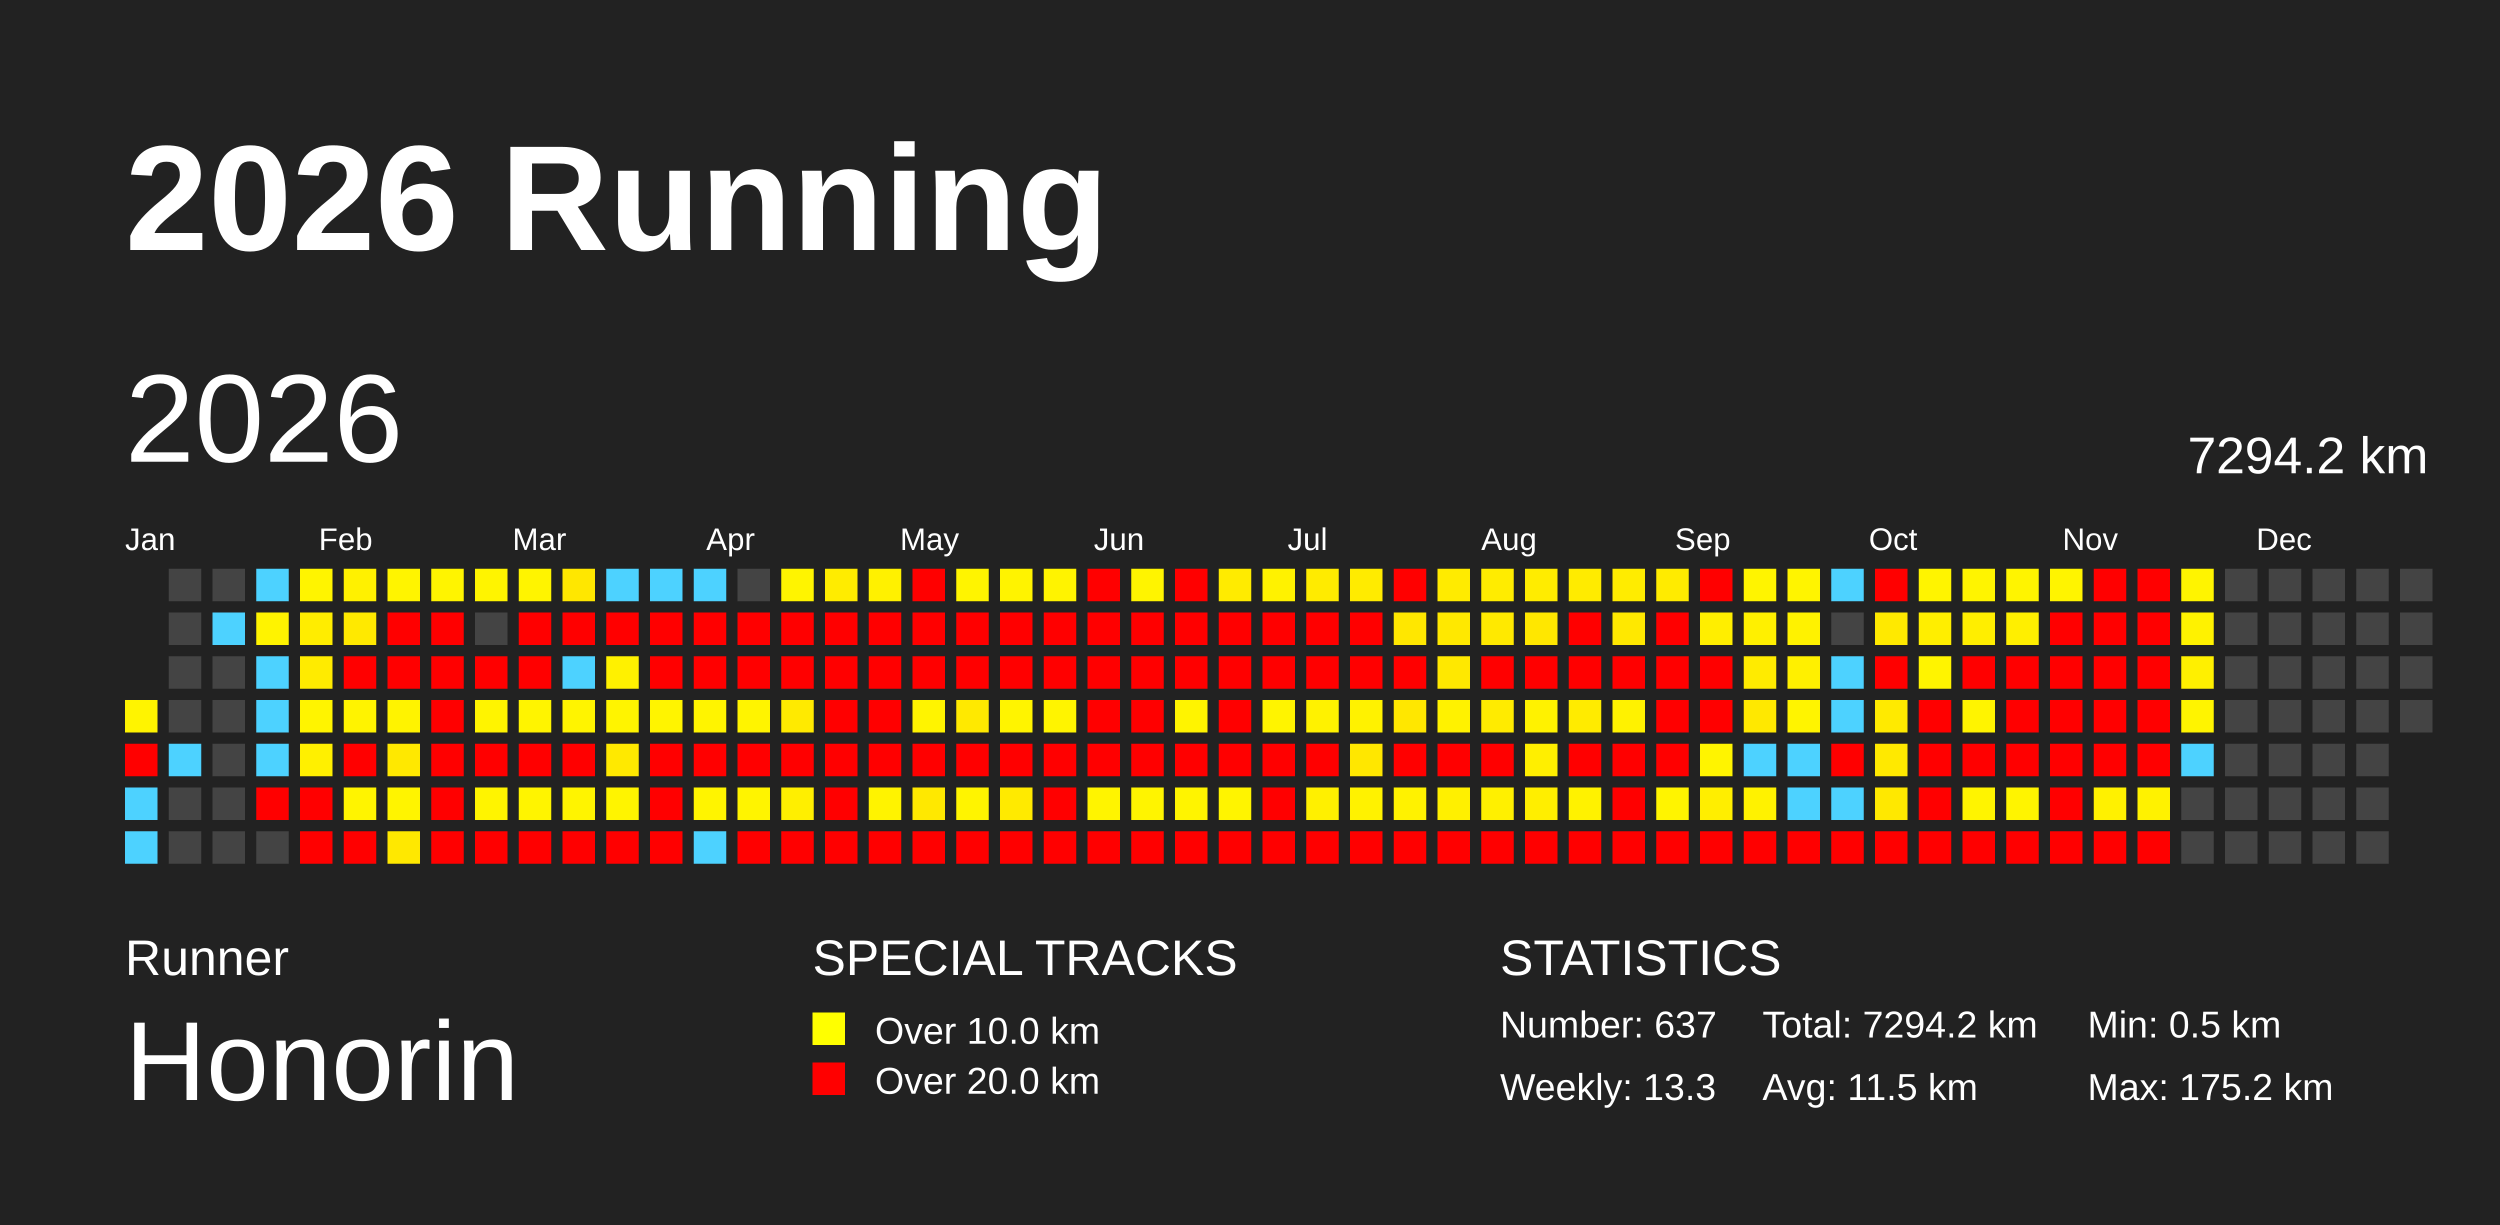
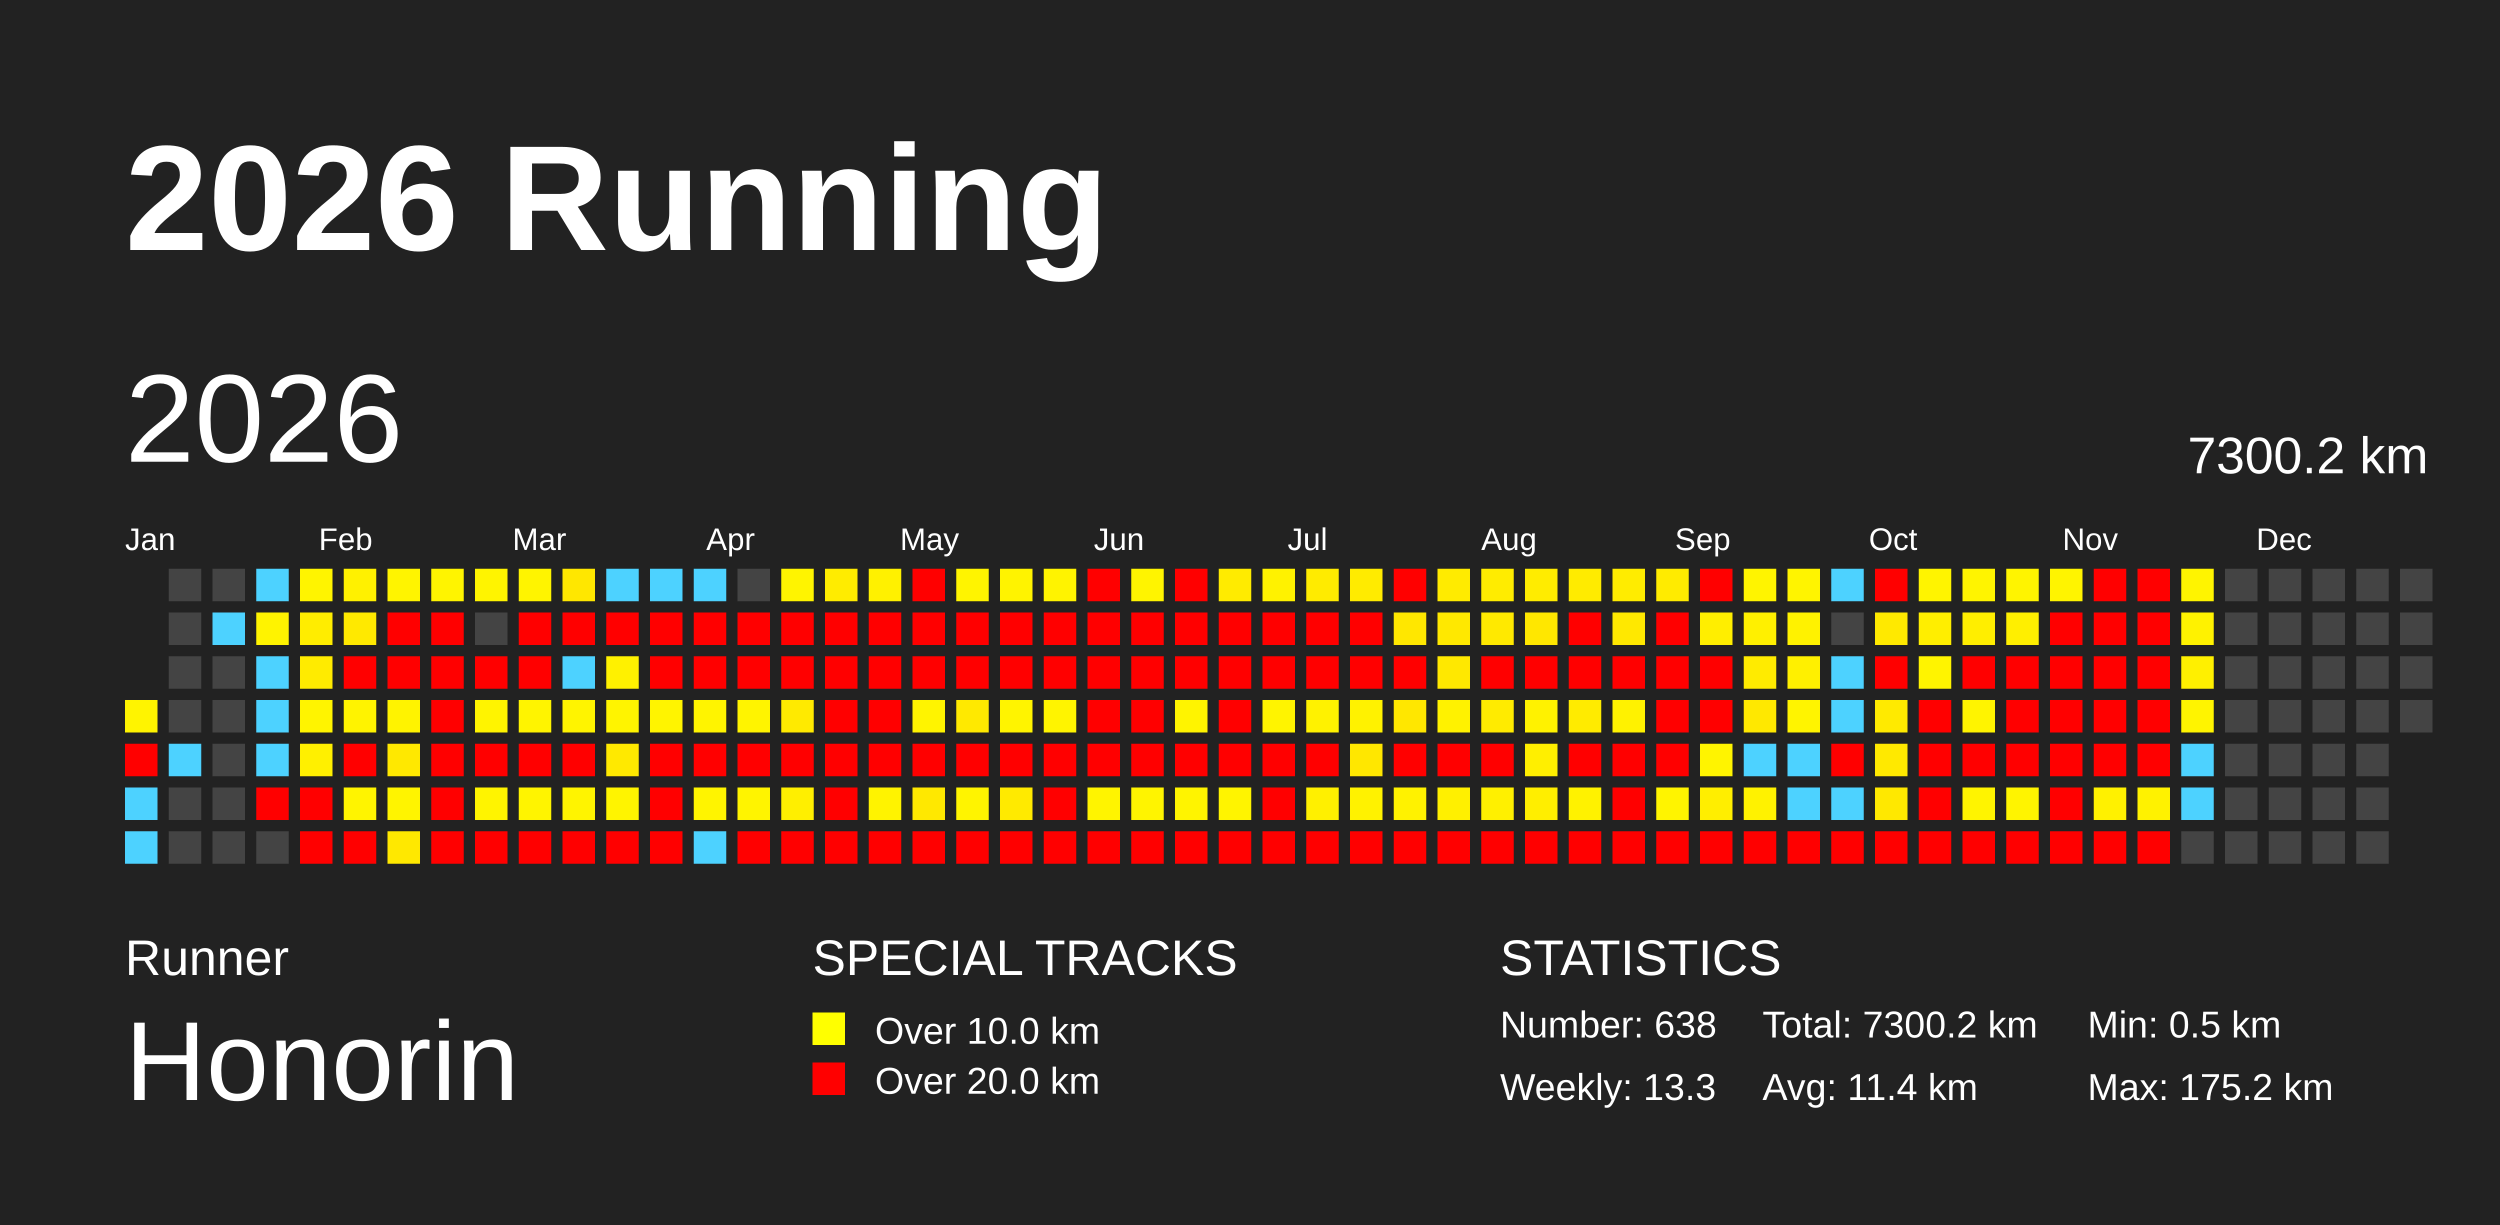
<svg xmlns="http://www.w3.org/2000/svg" baseProfile="full" height="98mm" version="1.1" viewBox="0,0,200,98" width="200mm">
  <defs />
  <rect fill="#222222" height="98" width="200" x="0" y="0" />
  <text fill="#FFFFFF" style="font-size:12px; font-family:Arial; font-weight:bold;" x="10" y="20">2026 Running</text>
  <text fill="#FFFFFF" style="font-size:4px; font-family:Arial" x="10" y="78">Runner</text>
  <text fill="#FFFFFF" style="font-size:9px; font-family:Arial" x="10" y="88">Honorin</text>
  <text fill="#FFFFFF" style="font-size:4px; font-family:Arial" x="65" y="78">SPECIAL TRACKS</text>
  <rect fill="yellow" height="2.6" width="2.6" x="65" y="81" />
  <text fill="#FFFFFF" style="font-size:3px; font-family:Arial" x="70" y="83.5">Over 10.0 km</text>
  <rect fill="red" height="2.6" width="2.6" x="65" y="85" />
  <text fill="#FFFFFF" style="font-size:3px; font-family:Arial" x="70" y="87.5">Over 20.0 km</text>
  <text fill="#FFFFFF" style="font-size:4px; font-family:Arial" x="120" y="78">STATISTICS</text>
-   <text fill="#FFFFFF" style="font-size:3px; font-family:Arial" x="120" y="83">Number: 637</text>
+   <text fill="#FFFFFF" style="font-size:3px; font-family:Arial" x="120" y="83">Number: 638</text>
  <text fill="#FFFFFF" style="font-size:3px; font-family:Arial" x="120" y="88">Weekly: 13.3</text>
-   <text fill="#FFFFFF" style="font-size:3px; font-family:Arial" x="141" y="83">Total: 7294.2 km</text>
-   <text fill="#FFFFFF" style="font-size:3px; font-family:Arial" x="141" y="88">Avg: 11.5 km</text>
+   <text fill="#FFFFFF" style="font-size:3px; font-family:Arial" x="141" y="83">Total: 7300.2 km</text>
+   <text fill="#FFFFFF" style="font-size:3px; font-family:Arial" x="141" y="88">Avg: 11.4 km</text>
  <text fill="#FFFFFF" style="font-size:3px; font-family:Arial" x="167" y="83">Min: 0.5 km</text>
  <text fill="#FFFFFF" style="font-size:3px; font-family:Arial" x="167" y="88">Max: 175.2 km</text>
  <text dominant-baseline="hanging" fill="#FFFFFF" style="font-size:10.0px; font-family:Arial;" x="10" y="30">2026</text>
-   <text dominant-baseline="hanging" fill="#FFFFFF" style="font-size:4.125px; font-family:Arial;" x="175" y="35">7294.2 km</text>
+   <text dominant-baseline="hanging" fill="#FFFFFF" style="font-size:4.125px; font-family:Arial;" x="175" y="35">7300.2 km</text>
  <text fill="#FFFFFF" style="font-size:2.5px; font-family:Arial" x="10.0" y="44">Jan</text>
  <text fill="#FFFFFF" style="font-size:2.5px; font-family:Arial" x="25.5" y="44">Feb</text>
  <text fill="#FFFFFF" style="font-size:2.5px; font-family:Arial" x="41.0" y="44">Mar</text>
  <text fill="#FFFFFF" style="font-size:2.5px; font-family:Arial" x="56.5" y="44">Apr</text>
  <text fill="#FFFFFF" style="font-size:2.5px; font-family:Arial" x="72.0" y="44">May</text>
  <text fill="#FFFFFF" style="font-size:2.5px; font-family:Arial" x="87.5" y="44">Jun</text>
  <text fill="#FFFFFF" style="font-size:2.5px; font-family:Arial" x="103.0" y="44">Jul</text>
  <text fill="#FFFFFF" style="font-size:2.5px; font-family:Arial" x="118.5" y="44">Aug</text>
  <text fill="#FFFFFF" style="font-size:2.5px; font-family:Arial" x="134.0" y="44">Sep</text>
  <text fill="#FFFFFF" style="font-size:2.5px; font-family:Arial" x="149.5" y="44">Oct</text>
  <text fill="#FFFFFF" style="font-size:2.5px; font-family:Arial" x="165.0" y="44">Nov</text>
  <text fill="#FFFFFF" style="font-size:2.5px; font-family:Arial" x="180.5" y="44">Dec</text>
  <rect fill="#fff400" height="2.6" width="2.6" x="10.0" y="56.0" />
  <rect fill="red" height="2.6" width="2.6" x="10.0" y="59.5" />
  <rect fill="#4dd2ff" height="2.6" width="2.6" x="10.0" y="63.0" />
  <rect fill="#4dd2ff" height="2.6" width="2.6" x="10.0" y="66.5" />
  <rect fill="#444444" height="2.6" width="2.6" x="13.5" y="45.5" />
  <rect fill="#444444" height="2.6" width="2.6" x="13.5" y="49.0" />
  <rect fill="#444444" height="2.6" width="2.6" x="13.5" y="52.5" />
  <rect fill="#444444" height="2.6" width="2.6" x="13.5" y="56.0" />
  <rect fill="#4dd2ff" height="2.6" width="2.6" x="13.5" y="59.5" />
  <rect fill="#444444" height="2.6" width="2.6" x="13.5" y="63.0" />
  <rect fill="#444444" height="2.6" width="2.6" x="13.5" y="66.5" />
  <rect fill="#444444" height="2.6" width="2.6" x="17.0" y="45.5" />
  <rect fill="#4dd2ff" height="2.6" width="2.6" x="17.0" y="49.0" />
  <rect fill="#444444" height="2.6" width="2.6" x="17.0" y="52.5" />
  <rect fill="#444444" height="2.6" width="2.6" x="17.0" y="56.0" />
  <rect fill="#444444" height="2.6" width="2.6" x="17.0" y="59.5" />
  <rect fill="#444444" height="2.6" width="2.6" x="17.0" y="63.0" />
  <rect fill="#444444" height="2.6" width="2.6" x="17.0" y="66.5" />
  <rect fill="#4dd2ff" height="2.6" width="2.6" x="20.5" y="45.5" />
  <rect fill="#fff300" height="2.6" width="2.6" x="20.5" y="49.0" />
  <rect fill="#4dd2ff" height="2.6" width="2.6" x="20.5" y="52.5" />
  <rect fill="#4dd2ff" height="2.6" width="2.6" x="20.5" y="56.0" />
  <rect fill="#4dd2ff" height="2.6" width="2.6" x="20.5" y="59.5" />
  <rect fill="red" height="2.6" width="2.6" x="20.5" y="63.0" />
  <rect fill="#444444" height="2.6" width="2.6" x="20.5" y="66.5" />
  <rect fill="#fff400" height="2.6" width="2.6" x="24.0" y="45.5" />
  <rect fill="#ffed00" height="2.6" width="2.6" x="24.0" y="49.0" />
  <rect fill="#ffeb00" height="2.6" width="2.6" x="24.0" y="52.5" />
  <rect fill="#fff400" height="2.6" width="2.6" x="24.0" y="56.0" />
  <rect fill="#fff000" height="2.6" width="2.6" x="24.0" y="59.5" />
  <rect fill="red" height="2.6" width="2.6" x="24.0" y="63.0" />
  <rect fill="red" height="2.6" width="2.6" x="24.0" y="66.5" />
  <rect fill="#fff100" height="2.6" width="2.6" x="27.5" y="45.5" />
  <rect fill="#ffe900" height="2.6" width="2.6" x="27.5" y="49.0" />
  <rect fill="red" height="2.6" width="2.6" x="27.5" y="52.5" />
  <rect fill="#fff300" height="2.6" width="2.6" x="27.5" y="56.0" />
  <rect fill="red" height="2.6" width="2.6" x="27.5" y="59.5" />
  <rect fill="#fff400" height="2.6" width="2.6" x="27.5" y="63.0" />
  <rect fill="red" height="2.6" width="2.6" x="27.5" y="66.5" />
  <rect fill="#fff400" height="2.6" width="2.6" x="31.0" y="45.5" />
  <rect fill="red" height="2.6" width="2.6" x="31.0" y="49.0" />
  <rect fill="red" height="2.6" width="2.6" x="31.0" y="52.5" />
  <rect fill="#fff300" height="2.6" width="2.6" x="31.0" y="56.0" />
  <rect fill="#ffe800" height="2.6" width="2.6" x="31.0" y="59.5" />
  <rect fill="#fff400" height="2.6" width="2.6" x="31.0" y="63.0" />
  <rect fill="#ffe800" height="2.6" width="2.6" x="31.0" y="66.5" />
  <rect fill="#fff400" height="2.6" width="2.6" x="34.5" y="45.5" />
  <rect fill="red" height="2.6" width="2.6" x="34.5" y="49.0" />
  <rect fill="red" height="2.6" width="2.6" x="34.5" y="52.5" />
  <rect fill="red" height="2.6" width="2.6" x="34.5" y="56.0" />
  <rect fill="red" height="2.6" width="2.6" x="34.5" y="59.5" />
  <rect fill="red" height="2.6" width="2.6" x="34.5" y="63.0" />
  <rect fill="red" height="2.6" width="2.6" x="34.5" y="66.5" />
  <rect fill="#fff400" height="2.6" width="2.6" x="38.0" y="45.5" />
  <rect fill="#444444" height="2.6" width="2.6" x="38.0" y="49.0" />
  <rect fill="red" height="2.6" width="2.6" x="38.0" y="52.5" />
  <rect fill="#fff400" height="2.6" width="2.6" x="38.0" y="56.0" />
  <rect fill="red" height="2.6" width="2.6" x="38.0" y="59.5" />
  <rect fill="#fff400" height="2.6" width="2.6" x="38.0" y="63.0" />
  <rect fill="red" height="2.6" width="2.6" x="38.0" y="66.5" />
  <rect fill="#fff400" height="2.6" width="2.6" x="41.5" y="45.5" />
  <rect fill="red" height="2.6" width="2.6" x="41.5" y="49.0" />
  <rect fill="red" height="2.6" width="2.6" x="41.5" y="52.5" />
  <rect fill="#fff400" height="2.6" width="2.6" x="41.5" y="56.0" />
  <rect fill="red" height="2.6" width="2.6" x="41.5" y="59.5" />
  <rect fill="#fff400" height="2.6" width="2.6" x="41.5" y="63.0" />
  <rect fill="red" height="2.6" width="2.6" x="41.5" y="66.5" />
  <rect fill="#ffe700" height="2.6" width="2.6" x="45.0" y="45.5" />
  <rect fill="red" height="2.6" width="2.6" x="45.0" y="49.0" />
  <rect fill="#4dd2ff" height="2.6" width="2.6" x="45.0" y="52.5" />
  <rect fill="#fff400" height="2.6" width="2.6" x="45.0" y="56.0" />
  <rect fill="red" height="2.6" width="2.6" x="45.0" y="59.5" />
  <rect fill="#fff400" height="2.6" width="2.6" x="45.0" y="63.0" />
  <rect fill="red" height="2.6" width="2.6" x="45.0" y="66.5" />
  <rect fill="#4dd2ff" height="2.6" width="2.6" x="48.5" y="45.5" />
  <rect fill="red" height="2.6" width="2.6" x="48.5" y="49.0" />
  <rect fill="#fff100" height="2.6" width="2.6" x="48.5" y="52.5" />
  <rect fill="#fff400" height="2.6" width="2.6" x="48.5" y="56.0" />
  <rect fill="#ffe900" height="2.6" width="2.6" x="48.5" y="59.5" />
  <rect fill="#fff400" height="2.6" width="2.6" x="48.5" y="63.0" />
  <rect fill="red" height="2.6" width="2.6" x="48.5" y="66.5" />
  <rect fill="#4dd2ff" height="2.6" width="2.6" x="52.0" y="45.5" />
  <rect fill="red" height="2.6" width="2.6" x="52.0" y="49.0" />
  <rect fill="red" height="2.6" width="2.6" x="52.0" y="52.5" />
  <rect fill="#fff400" height="2.6" width="2.6" x="52.0" y="56.0" />
  <rect fill="red" height="2.6" width="2.6" x="52.0" y="59.5" />
  <rect fill="red" height="2.6" width="2.6" x="52.0" y="63.0" />
  <rect fill="red" height="2.6" width="2.6" x="52.0" y="66.5" />
  <rect fill="#4dd2ff" height="2.6" width="2.6" x="55.5" y="45.5" />
  <rect fill="red" height="2.6" width="2.6" x="55.5" y="49.0" />
  <rect fill="red" height="2.6" width="2.6" x="55.5" y="52.5" />
  <rect fill="#fff400" height="2.6" width="2.6" x="55.5" y="56.0" />
  <rect fill="red" height="2.6" width="2.6" x="55.5" y="59.5" />
  <rect fill="#fff400" height="2.6" width="2.6" x="55.5" y="63.0" />
  <rect fill="#4dd2ff" height="2.6" width="2.6" x="55.5" y="66.5" />
  <rect fill="#444444" height="2.6" width="2.6" x="59.0" y="45.5" />
  <rect fill="red" height="2.6" width="2.6" x="59.0" y="49.0" />
  <rect fill="red" height="2.6" width="2.6" x="59.0" y="52.5" />
  <rect fill="#fff400" height="2.6" width="2.6" x="59.0" y="56.0" />
  <rect fill="red" height="2.6" width="2.6" x="59.0" y="59.5" />
  <rect fill="#fff400" height="2.6" width="2.6" x="59.0" y="63.0" />
  <rect fill="red" height="2.6" width="2.6" x="59.0" y="66.5" />
  <rect fill="#fff400" height="2.6" width="2.6" x="62.5" y="45.5" />
  <rect fill="red" height="2.6" width="2.6" x="62.5" y="49.0" />
  <rect fill="red" height="2.6" width="2.6" x="62.5" y="52.5" />
  <rect fill="#ffea00" height="2.6" width="2.6" x="62.5" y="56.0" />
  <rect fill="red" height="2.6" width="2.6" x="62.5" y="59.5" />
  <rect fill="#ffef00" height="2.6" width="2.6" x="62.5" y="63.0" />
  <rect fill="red" height="2.6" width="2.6" x="62.5" y="66.5" />
  <rect fill="#ffec00" height="2.6" width="2.6" x="66.0" y="45.5" />
  <rect fill="red" height="2.6" width="2.6" x="66.0" y="49.0" />
  <rect fill="red" height="2.6" width="2.6" x="66.0" y="52.5" />
  <rect fill="red" height="2.6" width="2.6" x="66.0" y="56.0" />
  <rect fill="red" height="2.6" width="2.6" x="66.0" y="59.5" />
  <rect fill="red" height="2.6" width="2.6" x="66.0" y="63.0" />
  <rect fill="red" height="2.6" width="2.6" x="66.0" y="66.5" />
  <rect fill="#fff100" height="2.6" width="2.6" x="69.5" y="45.5" />
  <rect fill="red" height="2.6" width="2.6" x="69.5" y="49.0" />
  <rect fill="red" height="2.6" width="2.6" x="69.5" y="52.5" />
  <rect fill="red" height="2.6" width="2.6" x="69.5" y="56.0" />
  <rect fill="red" height="2.6" width="2.6" x="69.5" y="59.5" />
  <rect fill="#fff300" height="2.6" width="2.6" x="69.5" y="63.0" />
  <rect fill="red" height="2.6" width="2.6" x="69.5" y="66.5" />
  <rect fill="red" height="2.6" width="2.6" x="73.0" y="45.5" />
  <rect fill="red" height="2.6" width="2.6" x="73.0" y="49.0" />
  <rect fill="red" height="2.6" width="2.6" x="73.0" y="52.5" />
  <rect fill="#fff400" height="2.6" width="2.6" x="73.0" y="56.0" />
  <rect fill="red" height="2.6" width="2.6" x="73.0" y="59.5" />
  <rect fill="#ffe800" height="2.6" width="2.6" x="73.0" y="63.0" />
  <rect fill="red" height="2.6" width="2.6" x="73.0" y="66.5" />
  <rect fill="#fff400" height="2.6" width="2.6" x="76.5" y="45.5" />
  <rect fill="red" height="2.6" width="2.6" x="76.5" y="49.0" />
  <rect fill="red" height="2.6" width="2.6" x="76.5" y="52.5" />
  <rect fill="#ffe900" height="2.6" width="2.6" x="76.5" y="56.0" />
  <rect fill="red" height="2.6" width="2.6" x="76.5" y="59.5" />
  <rect fill="#fff400" height="2.6" width="2.6" x="76.5" y="63.0" />
  <rect fill="red" height="2.6" width="2.6" x="76.5" y="66.5" />
  <rect fill="#fff300" height="2.6" width="2.6" x="80.0" y="45.5" />
  <rect fill="red" height="2.6" width="2.6" x="80.0" y="49.0" />
  <rect fill="red" height="2.6" width="2.6" x="80.0" y="52.5" />
  <rect fill="#fff400" height="2.6" width="2.6" x="80.0" y="56.0" />
  <rect fill="red" height="2.6" width="2.6" x="80.0" y="59.5" />
  <rect fill="#ffea00" height="2.6" width="2.6" x="80.0" y="63.0" />
  <rect fill="red" height="2.6" width="2.6" x="80.0" y="66.5" />
  <rect fill="#fff300" height="2.6" width="2.6" x="83.5" y="45.5" />
  <rect fill="red" height="2.6" width="2.6" x="83.5" y="49.0" />
  <rect fill="red" height="2.6" width="2.6" x="83.5" y="52.5" />
  <rect fill="#fff400" height="2.6" width="2.6" x="83.5" y="56.0" />
  <rect fill="red" height="2.6" width="2.6" x="83.5" y="59.5" />
  <rect fill="red" height="2.6" width="2.6" x="83.5" y="63.0" />
  <rect fill="red" height="2.6" width="2.6" x="83.5" y="66.5" />
  <rect fill="red" height="2.6" width="2.6" x="87.0" y="45.5" />
  <rect fill="red" height="2.6" width="2.6" x="87.0" y="49.0" />
  <rect fill="red" height="2.6" width="2.6" x="87.0" y="52.5" />
  <rect fill="red" height="2.6" width="2.6" x="87.0" y="56.0" />
  <rect fill="red" height="2.6" width="2.6" x="87.0" y="59.5" />
  <rect fill="#fff400" height="2.6" width="2.6" x="87.0" y="63.0" />
  <rect fill="red" height="2.6" width="2.6" x="87.0" y="66.5" />
  <rect fill="#fff400" height="2.6" width="2.6" x="90.5" y="45.5" />
  <rect fill="red" height="2.6" width="2.6" x="90.5" y="49.0" />
  <rect fill="red" height="2.6" width="2.6" x="90.5" y="52.5" />
  <rect fill="red" height="2.6" width="2.6" x="90.5" y="56.0" />
  <rect fill="red" height="2.6" width="2.6" x="90.5" y="59.5" />
  <rect fill="#fff400" height="2.6" width="2.6" x="90.5" y="63.0" />
  <rect fill="red" height="2.6" width="2.6" x="90.5" y="66.5" />
  <rect fill="red" height="2.6" width="2.6" x="94.0" y="45.5" />
  <rect fill="red" height="2.6" width="2.6" x="94.0" y="49.0" />
  <rect fill="red" height="2.6" width="2.6" x="94.0" y="52.5" />
  <rect fill="#fff400" height="2.6" width="2.6" x="94.0" y="56.0" />
  <rect fill="red" height="2.6" width="2.6" x="94.0" y="59.5" />
  <rect fill="#fff400" height="2.6" width="2.6" x="94.0" y="63.0" />
  <rect fill="red" height="2.6" width="2.6" x="94.0" y="66.5" />
  <rect fill="#ffeb00" height="2.6" width="2.6" x="97.5" y="45.5" />
  <rect fill="red" height="2.6" width="2.6" x="97.5" y="49.0" />
  <rect fill="red" height="2.6" width="2.6" x="97.5" y="52.5" />
  <rect fill="red" height="2.6" width="2.6" x="97.5" y="56.0" />
  <rect fill="red" height="2.6" width="2.6" x="97.5" y="59.5" />
  <rect fill="#fff400" height="2.6" width="2.6" x="97.5" y="63.0" />
  <rect fill="red" height="2.6" width="2.6" x="97.5" y="66.5" />
  <rect fill="#fff200" height="2.6" width="2.6" x="101.0" y="45.5" />
  <rect fill="red" height="2.6" width="2.6" x="101.0" y="49.0" />
  <rect fill="red" height="2.6" width="2.6" x="101.0" y="52.5" />
  <rect fill="#fff400" height="2.6" width="2.6" x="101.0" y="56.0" />
  <rect fill="red" height="2.6" width="2.6" x="101.0" y="59.5" />
  <rect fill="red" height="2.6" width="2.6" x="101.0" y="63.0" />
  <rect fill="red" height="2.6" width="2.6" x="101.0" y="66.5" />
  <rect fill="#ffeb00" height="2.6" width="2.6" x="104.5" y="45.5" />
  <rect fill="red" height="2.6" width="2.6" x="104.5" y="49.0" />
  <rect fill="red" height="2.6" width="2.6" x="104.5" y="52.5" />
  <rect fill="#fff200" height="2.6" width="2.6" x="104.5" y="56.0" />
  <rect fill="red" height="2.6" width="2.6" x="104.5" y="59.5" />
  <rect fill="#fff000" height="2.6" width="2.6" x="104.5" y="63.0" />
  <rect fill="red" height="2.6" width="2.6" x="104.5" y="66.5" />
  <rect fill="#ffeb00" height="2.6" width="2.6" x="108.0" y="45.5" />
  <rect fill="red" height="2.6" width="2.6" x="108.0" y="49.0" />
  <rect fill="red" height="2.6" width="2.6" x="108.0" y="52.5" />
  <rect fill="#fff200" height="2.6" width="2.6" x="108.0" y="56.0" />
  <rect fill="#ffe700" height="2.6" width="2.6" x="108.0" y="59.5" />
  <rect fill="#fff200" height="2.6" width="2.6" x="108.0" y="63.0" />
  <rect fill="red" height="2.6" width="2.6" x="108.0" y="66.5" />
  <rect fill="red" height="2.6" width="2.6" x="111.5" y="45.5" />
  <rect fill="#ffe700" height="2.6" width="2.6" x="111.5" y="49.0" />
  <rect fill="red" height="2.6" width="2.6" x="111.5" y="52.5" />
  <rect fill="#ffe700" height="2.6" width="2.6" x="111.5" y="56.0" />
  <rect fill="red" height="2.6" width="2.6" x="111.5" y="59.5" />
  <rect fill="#fff200" height="2.6" width="2.6" x="111.5" y="63.0" />
  <rect fill="red" height="2.6" width="2.6" x="111.5" y="66.5" />
  <rect fill="#ffeb00" height="2.6" width="2.6" x="115.0" y="45.5" />
  <rect fill="#ffe800" height="2.6" width="2.6" x="115.0" y="49.0" />
  <rect fill="#ffe800" height="2.6" width="2.6" x="115.0" y="52.5" />
  <rect fill="#fff200" height="2.6" width="2.6" x="115.0" y="56.0" />
  <rect fill="red" height="2.6" width="2.6" x="115.0" y="59.5" />
  <rect fill="#fff000" height="2.6" width="2.6" x="115.0" y="63.0" />
  <rect fill="red" height="2.6" width="2.6" x="115.0" y="66.5" />
  <rect fill="#ffec00" height="2.6" width="2.6" x="118.5" y="45.5" />
  <rect fill="#ffe900" height="2.6" width="2.6" x="118.5" y="49.0" />
  <rect fill="red" height="2.6" width="2.6" x="118.5" y="52.5" />
  <rect fill="#ffeb00" height="2.6" width="2.6" x="118.5" y="56.0" />
  <rect fill="red" height="2.6" width="2.6" x="118.5" y="59.5" />
  <rect fill="#fff000" height="2.6" width="2.6" x="118.5" y="63.0" />
  <rect fill="red" height="2.6" width="2.6" x="118.5" y="66.5" />
  <rect fill="#ffec00" height="2.6" width="2.6" x="122.0" y="45.5" />
  <rect fill="#ffe700" height="2.6" width="2.6" x="122.0" y="49.0" />
  <rect fill="red" height="2.6" width="2.6" x="122.0" y="52.5" />
  <rect fill="#fff200" height="2.6" width="2.6" x="122.0" y="56.0" />
  <rect fill="#ffef00" height="2.6" width="2.6" x="122.0" y="59.5" />
  <rect fill="#ffee00" height="2.6" width="2.6" x="122.0" y="63.0" />
  <rect fill="red" height="2.6" width="2.6" x="122.0" y="66.5" />
  <rect fill="#ffeb00" height="2.6" width="2.6" x="125.5" y="45.5" />
  <rect fill="red" height="2.6" width="2.6" x="125.5" y="49.0" />
  <rect fill="red" height="2.6" width="2.6" x="125.5" y="52.5" />
  <rect fill="#ffeb00" height="2.6" width="2.6" x="125.5" y="56.0" />
  <rect fill="red" height="2.6" width="2.6" x="125.5" y="59.5" />
  <rect fill="#fff200" height="2.6" width="2.6" x="125.5" y="63.0" />
  <rect fill="red" height="2.6" width="2.6" x="125.5" y="66.5" />
  <rect fill="#ffec00" height="2.6" width="2.6" x="129.0" y="45.5" />
  <rect fill="#ffe800" height="2.6" width="2.6" x="129.0" y="49.0" />
  <rect fill="red" height="2.6" width="2.6" x="129.0" y="52.5" />
  <rect fill="#fff200" height="2.6" width="2.6" x="129.0" y="56.0" />
  <rect fill="red" height="2.6" width="2.6" x="129.0" y="59.5" />
  <rect fill="red" height="2.6" width="2.6" x="129.0" y="63.0" />
  <rect fill="red" height="2.6" width="2.6" x="129.0" y="66.5" />
  <rect fill="#ffeb00" height="2.6" width="2.6" x="132.5" y="45.5" />
  <rect fill="red" height="2.6" width="2.6" x="132.5" y="49.0" />
  <rect fill="red" height="2.6" width="2.6" x="132.5" y="52.5" />
  <rect fill="red" height="2.6" width="2.6" x="132.5" y="56.0" />
  <rect fill="red" height="2.6" width="2.6" x="132.5" y="59.5" />
  <rect fill="#fff400" height="2.6" width="2.6" x="132.5" y="63.0" />
  <rect fill="red" height="2.6" width="2.6" x="132.5" y="66.5" />
  <rect fill="red" height="2.6" width="2.6" x="136.0" y="45.5" />
  <rect fill="#ffee00" height="2.6" width="2.6" x="136.0" y="49.0" />
  <rect fill="red" height="2.6" width="2.6" x="136.0" y="52.5" />
  <rect fill="red" height="2.6" width="2.6" x="136.0" y="56.0" />
  <rect fill="#fff400" height="2.6" width="2.6" x="136.0" y="59.5" />
  <rect fill="#ffee00" height="2.6" width="2.6" x="136.0" y="63.0" />
  <rect fill="red" height="2.6" width="2.6" x="136.0" y="66.5" />
  <rect fill="#fff400" height="2.6" width="2.6" x="139.5" y="45.5" />
  <rect fill="#fff000" height="2.6" width="2.6" x="139.5" y="49.0" />
  <rect fill="#ffeb00" height="2.6" width="2.6" x="139.5" y="52.5" />
  <rect fill="#ffe800" height="2.6" width="2.6" x="139.5" y="56.0" />
  <rect fill="#4dd2ff" height="2.6" width="2.6" x="139.5" y="59.5" />
  <rect fill="#fff200" height="2.6" width="2.6" x="139.5" y="63.0" />
  <rect fill="red" height="2.6" width="2.6" x="139.5" y="66.5" />
  <rect fill="#fff400" height="2.6" width="2.6" x="143.0" y="45.5" />
  <rect fill="#fff200" height="2.6" width="2.6" x="143.0" y="49.0" />
  <rect fill="#fff000" height="2.6" width="2.6" x="143.0" y="52.5" />
  <rect fill="#fff400" height="2.6" width="2.6" x="143.0" y="56.0" />
  <rect fill="#4dd2ff" height="2.6" width="2.6" x="143.0" y="59.5" />
  <rect fill="#4dd2ff" height="2.6" width="2.6" x="143.0" y="63.0" />
  <rect fill="red" height="2.6" width="2.6" x="143.0" y="66.5" />
  <rect fill="#4dd2ff" height="2.6" width="2.6" x="146.5" y="45.5" />
  <rect fill="#444444" height="2.6" width="2.6" x="146.5" y="49.0" />
  <rect fill="#4dd2ff" height="2.6" width="2.6" x="146.5" y="52.5" />
  <rect fill="#4dd2ff" height="2.6" width="2.6" x="146.5" y="56.0" />
  <rect fill="red" height="2.6" width="2.6" x="146.5" y="59.5" />
  <rect fill="#4dd2ff" height="2.6" width="2.6" x="146.5" y="63.0" />
  <rect fill="red" height="2.6" width="2.6" x="146.5" y="66.5" />
  <rect fill="red" height="2.6" width="2.6" x="150.0" y="45.5" />
  <rect fill="#ffe900" height="2.6" width="2.6" x="150.0" y="49.0" />
  <rect fill="red" height="2.6" width="2.6" x="150.0" y="52.5" />
  <rect fill="#ffea00" height="2.6" width="2.6" x="150.0" y="56.0" />
  <rect fill="#ffe900" height="2.6" width="2.6" x="150.0" y="59.5" />
  <rect fill="#ffe800" height="2.6" width="2.6" x="150.0" y="63.0" />
  <rect fill="red" height="2.6" width="2.6" x="150.0" y="66.5" />
  <rect fill="#fff400" height="2.6" width="2.6" x="153.5" y="45.5" />
  <rect fill="#ffee00" height="2.6" width="2.6" x="153.5" y="49.0" />
  <rect fill="#fff400" height="2.6" width="2.6" x="153.5" y="52.5" />
  <rect fill="red" height="2.6" width="2.6" x="153.5" y="56.0" />
  <rect fill="red" height="2.6" width="2.6" x="153.5" y="59.5" />
  <rect fill="red" height="2.6" width="2.6" x="153.5" y="63.0" />
  <rect fill="red" height="2.6" width="2.6" x="153.5" y="66.5" />
  <rect fill="#fff400" height="2.6" width="2.6" x="157.0" y="45.5" />
  <rect fill="#ffee00" height="2.6" width="2.6" x="157.0" y="49.0" />
  <rect fill="red" height="2.6" width="2.6" x="157.0" y="52.5" />
  <rect fill="#fff400" height="2.6" width="2.6" x="157.0" y="56.0" />
  <rect fill="red" height="2.6" width="2.6" x="157.0" y="59.5" />
  <rect fill="#fff400" height="2.6" width="2.6" x="157.0" y="63.0" />
  <rect fill="red" height="2.6" width="2.6" x="157.0" y="66.5" />
  <rect fill="#fff400" height="2.6" width="2.6" x="160.5" y="45.5" />
  <rect fill="#ffef00" height="2.6" width="2.6" x="160.5" y="49.0" />
  <rect fill="red" height="2.6" width="2.6" x="160.5" y="52.5" />
  <rect fill="red" height="2.6" width="2.6" x="160.5" y="56.0" />
  <rect fill="red" height="2.6" width="2.6" x="160.5" y="59.5" />
  <rect fill="#fff400" height="2.6" width="2.6" x="160.5" y="63.0" />
  <rect fill="red" height="2.6" width="2.6" x="160.5" y="66.5" />
  <rect fill="#fff400" height="2.6" width="2.6" x="164.0" y="45.5" />
  <rect fill="red" height="2.6" width="2.6" x="164.0" y="49.0" />
  <rect fill="red" height="2.6" width="2.6" x="164.0" y="52.5" />
  <rect fill="red" height="2.6" width="2.6" x="164.0" y="56.0" />
  <rect fill="red" height="2.6" width="2.6" x="164.0" y="59.5" />
  <rect fill="red" height="2.6" width="2.6" x="164.0" y="63.0" />
  <rect fill="red" height="2.6" width="2.6" x="164.0" y="66.5" />
  <rect fill="red" height="2.6" width="2.6" x="167.5" y="45.5" />
  <rect fill="red" height="2.6" width="2.6" x="167.5" y="49.0" />
  <rect fill="red" height="2.6" width="2.6" x="167.5" y="52.5" />
  <rect fill="red" height="2.6" width="2.6" x="167.5" y="56.0" />
  <rect fill="red" height="2.6" width="2.6" x="167.5" y="59.5" />
  <rect fill="#fff100" height="2.6" width="2.6" x="167.5" y="63.0" />
  <rect fill="red" height="2.6" width="2.6" x="167.5" y="66.5" />
  <rect fill="red" height="2.6" width="2.6" x="171.0" y="45.5" />
  <rect fill="red" height="2.6" width="2.6" x="171.0" y="49.0" />
  <rect fill="red" height="2.6" width="2.6" x="171.0" y="52.5" />
  <rect fill="red" height="2.6" width="2.6" x="171.0" y="56.0" />
  <rect fill="red" height="2.6" width="2.6" x="171.0" y="59.5" />
  <rect fill="#fff200" height="2.6" width="2.6" x="171.0" y="63.0" />
  <rect fill="red" height="2.6" width="2.6" x="171.0" y="66.5" />
  <rect fill="#fff400" height="2.6" width="2.6" x="174.5" y="45.5" />
  <rect fill="#fff200" height="2.6" width="2.6" x="174.5" y="49.0" />
  <rect fill="#fff000" height="2.6" width="2.6" x="174.5" y="52.5" />
  <rect fill="#fff400" height="2.6" width="2.6" x="174.5" y="56.0" />
  <rect fill="#4dd2ff" height="2.6" width="2.6" x="174.5" y="59.5" />
-   <rect fill="#444444" height="2.6" width="2.6" x="174.5" y="63.0" />
+   <rect fill="#4dd2ff" height="2.6" width="2.6" x="174.5" y="63.0" />
  <rect fill="#444444" height="2.6" width="2.6" x="174.5" y="66.5" />
  <rect fill="#444444" height="2.6" width="2.6" x="178.0" y="45.5" />
  <rect fill="#444444" height="2.6" width="2.6" x="178.0" y="49.0" />
  <rect fill="#444444" height="2.6" width="2.6" x="178.0" y="52.5" />
  <rect fill="#444444" height="2.6" width="2.6" x="178.0" y="56.0" />
  <rect fill="#444444" height="2.6" width="2.6" x="178.0" y="59.5" />
  <rect fill="#444444" height="2.6" width="2.6" x="178.0" y="63.0" />
  <rect fill="#444444" height="2.6" width="2.6" x="178.0" y="66.5" />
  <rect fill="#444444" height="2.6" width="2.6" x="181.5" y="45.5" />
  <rect fill="#444444" height="2.6" width="2.6" x="181.5" y="49.0" />
  <rect fill="#444444" height="2.6" width="2.6" x="181.5" y="52.5" />
  <rect fill="#444444" height="2.6" width="2.6" x="181.5" y="56.0" />
  <rect fill="#444444" height="2.6" width="2.6" x="181.5" y="59.5" />
  <rect fill="#444444" height="2.6" width="2.6" x="181.5" y="63.0" />
  <rect fill="#444444" height="2.6" width="2.6" x="181.5" y="66.5" />
  <rect fill="#444444" height="2.6" width="2.6" x="185.0" y="45.5" />
  <rect fill="#444444" height="2.6" width="2.6" x="185.0" y="49.0" />
  <rect fill="#444444" height="2.6" width="2.6" x="185.0" y="52.5" />
  <rect fill="#444444" height="2.6" width="2.6" x="185.0" y="56.0" />
  <rect fill="#444444" height="2.6" width="2.6" x="185.0" y="59.5" />
  <rect fill="#444444" height="2.6" width="2.6" x="185.0" y="63.0" />
  <rect fill="#444444" height="2.6" width="2.6" x="185.0" y="66.5" />
  <rect fill="#444444" height="2.6" width="2.6" x="188.5" y="45.5" />
  <rect fill="#444444" height="2.6" width="2.6" x="188.5" y="49.0" />
  <rect fill="#444444" height="2.6" width="2.6" x="188.5" y="52.5" />
  <rect fill="#444444" height="2.6" width="2.6" x="188.5" y="56.0" />
  <rect fill="#444444" height="2.6" width="2.6" x="188.5" y="59.5" />
  <rect fill="#444444" height="2.6" width="2.6" x="188.5" y="63.0" />
  <rect fill="#444444" height="2.6" width="2.6" x="188.5" y="66.5" />
  <rect fill="#444444" height="2.6" width="2.6" x="192.0" y="45.5" />
  <rect fill="#444444" height="2.6" width="2.6" x="192.0" y="49.0" />
  <rect fill="#444444" height="2.6" width="2.6" x="192.0" y="52.5" />
  <rect fill="#444444" height="2.6" width="2.6" x="192.0" y="56.0" />
</svg>
